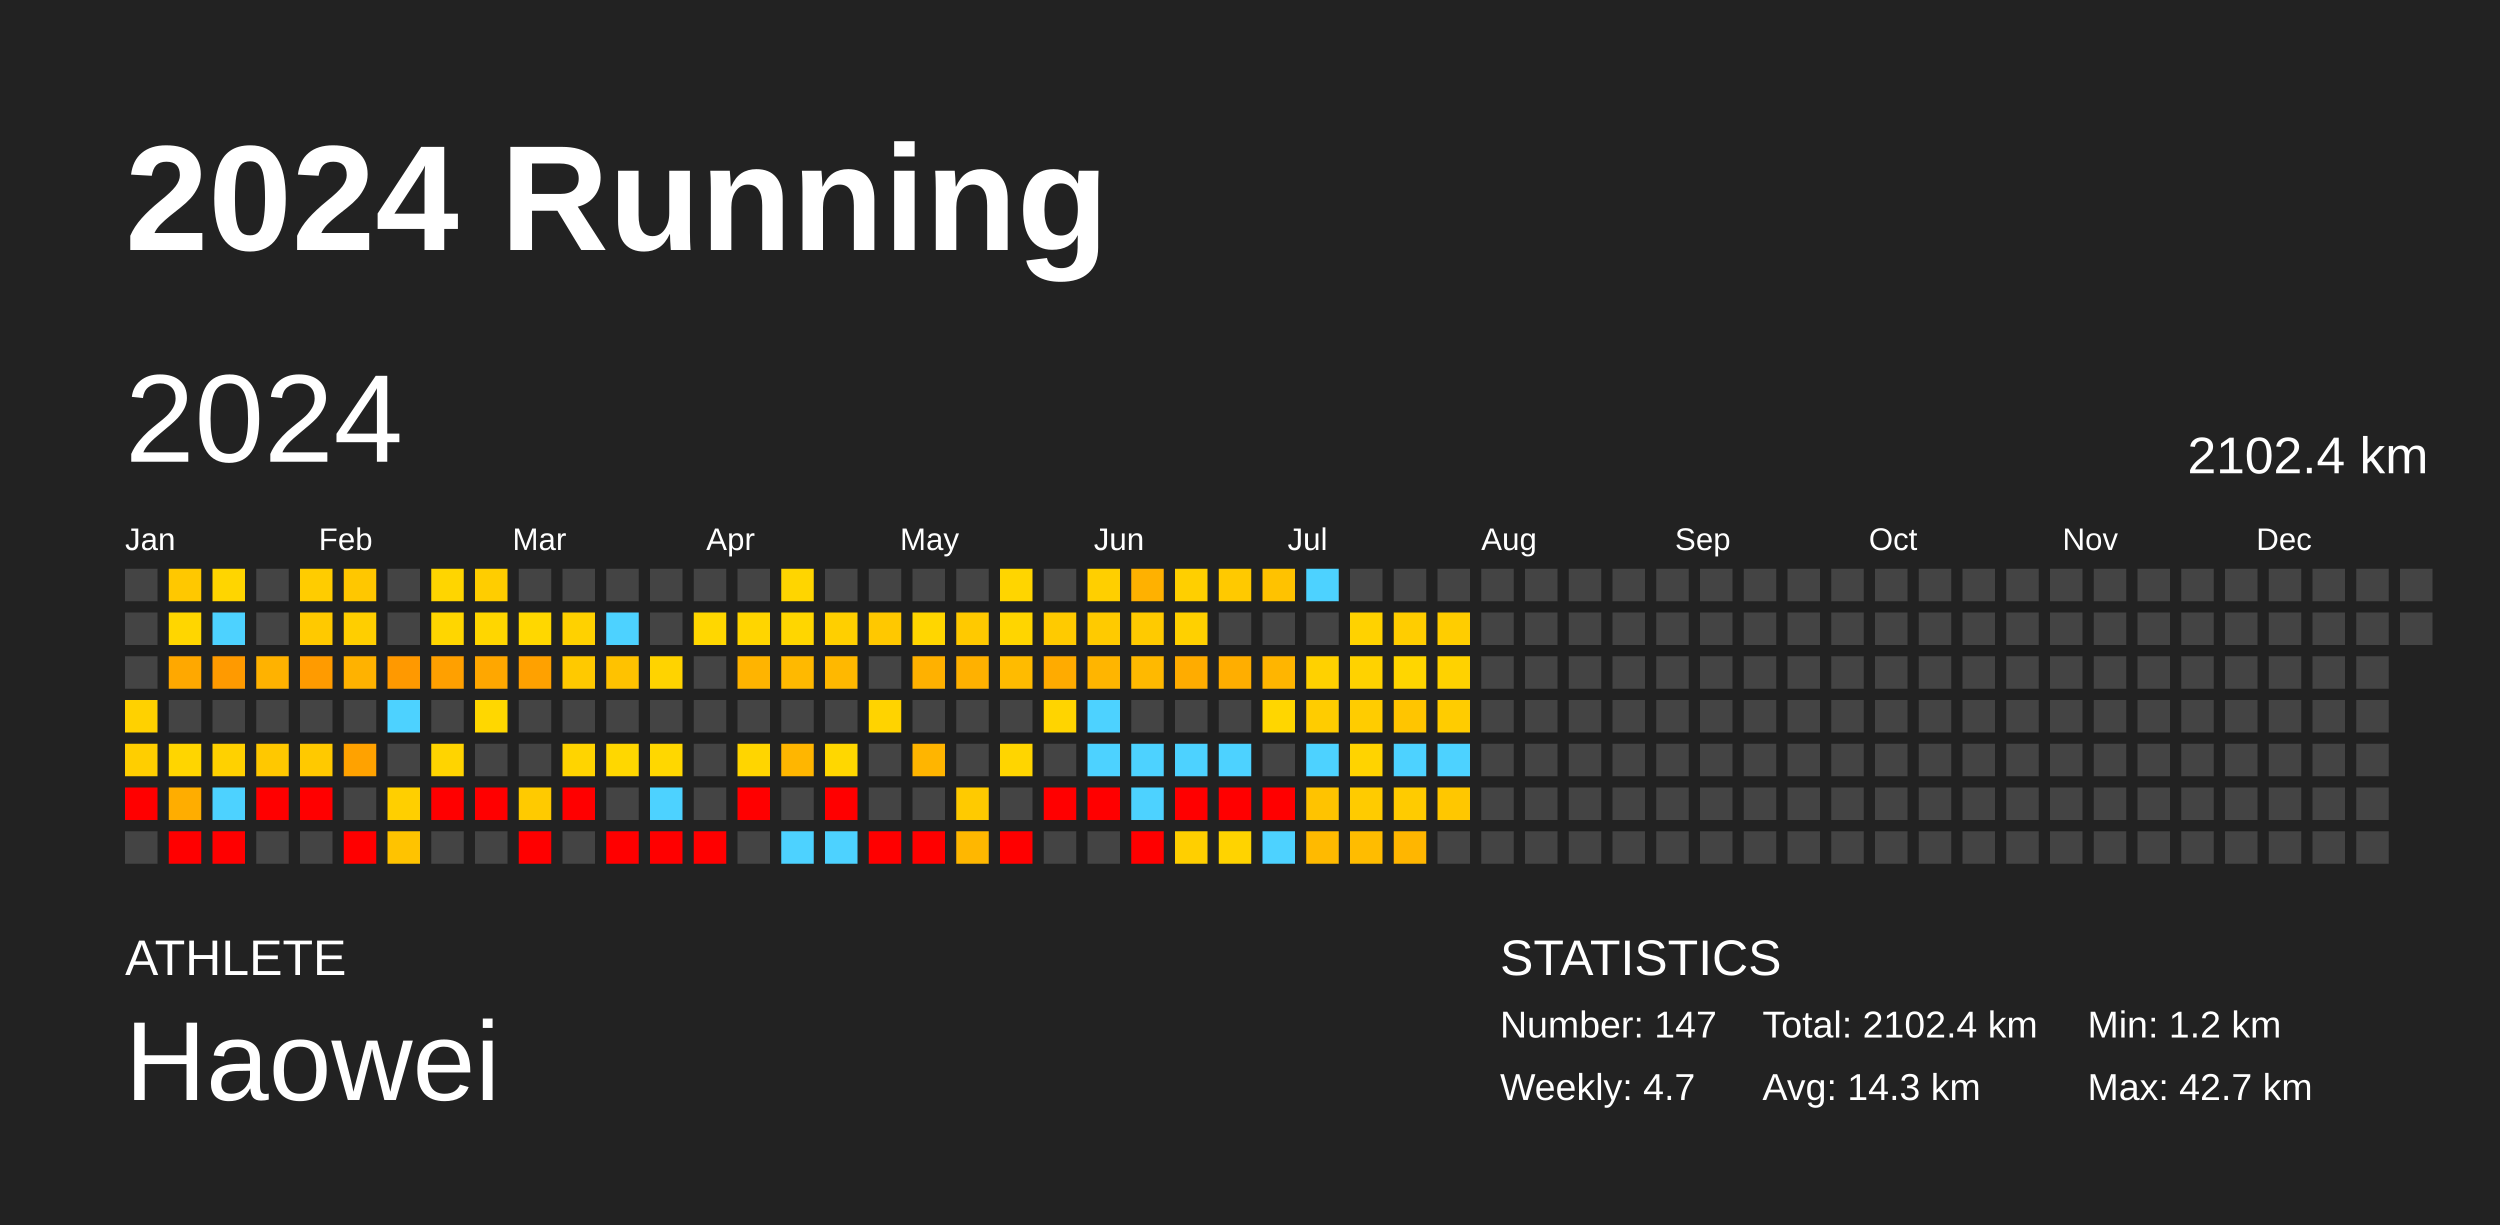
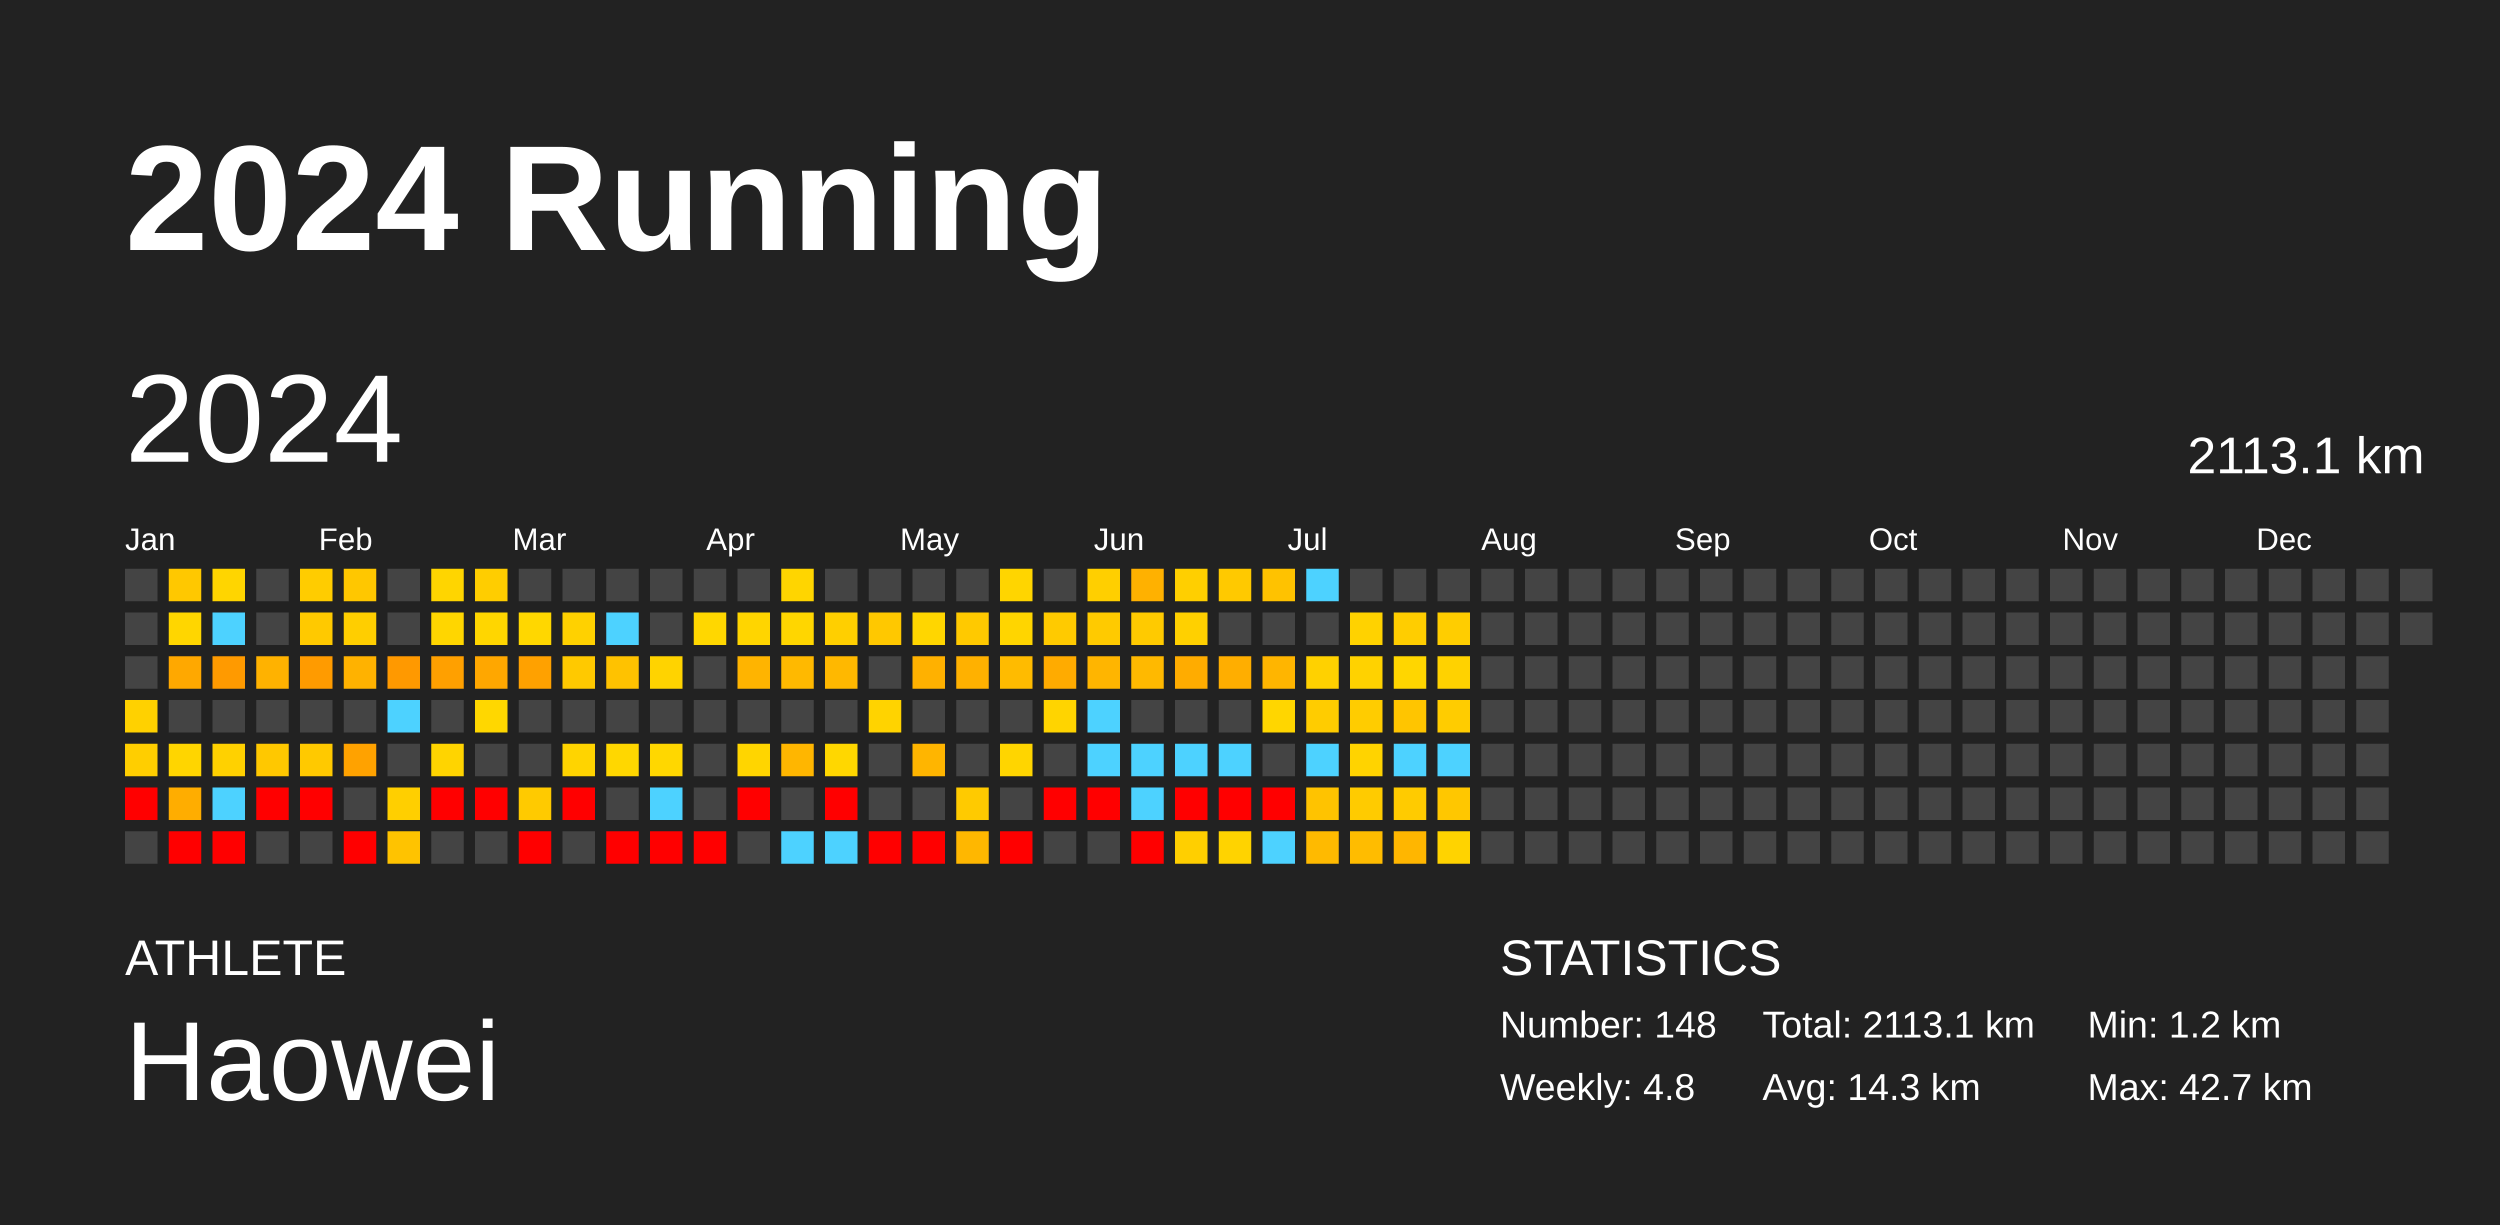
<svg xmlns="http://www.w3.org/2000/svg" baseProfile="full" height="98mm" version="1.1" viewBox="0,0,200,98" width="200mm">
  <defs />
  <rect fill="#222222" height="98" width="200" x="0" y="0" />
  <text fill="#FFFFFF" style="font-size:12px; font-family:Arial; font-weight:bold;" x="10" y="20">2024 Running</text>
  <text fill="#FFFFFF" style="font-size:4px; font-family:Arial" x="10" y="78">ATHLETE</text>
  <text fill="#FFFFFF" style="font-size:9px; font-family:Arial" x="10" y="88">Haowei</text>
  <text fill="#FFFFFF" style="font-size:4px; font-family:Arial" x="120" y="78">STATISTICS</text>
-   <text fill="#FFFFFF" style="font-size:3px; font-family:Arial" x="120" y="83">Number: 147</text>
-   <text fill="#FFFFFF" style="font-size:3px; font-family:Arial" x="120" y="88">Weekly: 4.7</text>
-   <text fill="#FFFFFF" style="font-size:3px; font-family:Arial" x="141" y="83">Total: 2102.4 km</text>
+   <text fill="#FFFFFF" style="font-size:3px; font-family:Arial" x="120" y="83">Number: 148</text>
+   <text fill="#FFFFFF" style="font-size:3px; font-family:Arial" x="120" y="88">Weekly: 4.8</text>
+   <text fill="#FFFFFF" style="font-size:3px; font-family:Arial" x="141" y="83">Total: 2113.1 km</text>
  <text fill="#FFFFFF" style="font-size:3px; font-family:Arial" x="141" y="88">Avg: 14.3 km</text>
  <text fill="#FFFFFF" style="font-size:3px; font-family:Arial" x="167" y="83">Min: 1.2 km</text>
  <text fill="#FFFFFF" style="font-size:3px; font-family:Arial" x="167" y="88">Max: 42.7 km</text>
  <text dominant-baseline="hanging" fill="#FFFFFF" style="font-size:10.0px; font-family:Arial;" x="10" y="30">2024</text>
-   <text dominant-baseline="hanging" fill="#FFFFFF" style="font-size:4.125px; font-family:Arial;" x="175" y="35">2102.4 km</text>
+   <text dominant-baseline="hanging" fill="#FFFFFF" style="font-size:4.125px; font-family:Arial;" x="175" y="35">2113.1 km</text>
  <text fill="#FFFFFF" style="font-size:2.5px; font-family:Arial" x="10.0" y="44">Jan</text>
  <text fill="#FFFFFF" style="font-size:2.5px; font-family:Arial" x="25.5" y="44">Feb</text>
  <text fill="#FFFFFF" style="font-size:2.5px; font-family:Arial" x="41.0" y="44">Mar</text>
  <text fill="#FFFFFF" style="font-size:2.5px; font-family:Arial" x="56.5" y="44">Apr</text>
  <text fill="#FFFFFF" style="font-size:2.5px; font-family:Arial" x="72.0" y="44">May</text>
  <text fill="#FFFFFF" style="font-size:2.5px; font-family:Arial" x="87.5" y="44">Jun</text>
  <text fill="#FFFFFF" style="font-size:2.5px; font-family:Arial" x="103.0" y="44">Jul</text>
  <text fill="#FFFFFF" style="font-size:2.5px; font-family:Arial" x="118.5" y="44">Aug</text>
  <text fill="#FFFFFF" style="font-size:2.5px; font-family:Arial" x="134.0" y="44">Sep</text>
  <text fill="#FFFFFF" style="font-size:2.5px; font-family:Arial" x="149.5" y="44">Oct</text>
  <text fill="#FFFFFF" style="font-size:2.5px; font-family:Arial" x="165.0" y="44">Nov</text>
  <text fill="#FFFFFF" style="font-size:2.5px; font-family:Arial" x="180.5" y="44">Dec</text>
  <rect fill="#444444" height="2.6" width="2.6" x="10.0" y="45.5" />
  <rect fill="#444444" height="2.6" width="2.6" x="10.0" y="49.0" />
  <rect fill="#444444" height="2.6" width="2.6" x="10.0" y="52.5" />
  <rect fill="#ffd100" height="2.6" width="2.6" x="10.0" y="56.0" />
  <rect fill="#ffce00" height="2.6" width="2.6" x="10.0" y="59.5" />
  <rect fill="red" height="2.6" width="2.6" x="10.0" y="63.0" />
  <rect fill="#444444" height="2.6" width="2.6" x="10.0" y="66.5" />
  <rect fill="#ffc800" height="2.6" width="2.6" x="13.5" y="45.5" />
  <rect fill="#ffd600" height="2.6" width="2.6" x="13.5" y="49.0" />
  <rect fill="#ffa800" height="2.6" width="2.6" x="13.5" y="52.5" />
  <rect fill="#444444" height="2.6" width="2.6" x="13.5" y="56.0" />
  <rect fill="#ffd500" height="2.6" width="2.6" x="13.5" y="59.5" />
  <rect fill="#ffad00" height="2.6" width="2.6" x="13.5" y="63.0" />
  <rect fill="red" height="2.6" width="2.6" x="13.5" y="66.5" />
  <rect fill="#ffd500" height="2.6" width="2.6" x="17.0" y="45.5" />
  <rect fill="#4dd2ff" height="2.6" width="2.6" x="17.0" y="49.0" />
  <rect fill="#ff9a00" height="2.6" width="2.6" x="17.0" y="52.5" />
  <rect fill="#444444" height="2.6" width="2.6" x="17.0" y="56.0" />
  <rect fill="#ffd100" height="2.6" width="2.6" x="17.0" y="59.5" />
  <rect fill="#4dd2ff" height="2.6" width="2.6" x="17.0" y="63.0" />
  <rect fill="red" height="2.6" width="2.6" x="17.0" y="66.5" />
  <rect fill="#444444" height="2.6" width="2.6" x="20.5" y="45.5" />
  <rect fill="#444444" height="2.6" width="2.6" x="20.5" y="49.0" />
  <rect fill="#ffb200" height="2.6" width="2.6" x="20.5" y="52.5" />
  <rect fill="#444444" height="2.6" width="2.6" x="20.5" y="56.0" />
  <rect fill="#ffc800" height="2.6" width="2.6" x="20.5" y="59.5" />
  <rect fill="red" height="2.6" width="2.6" x="20.5" y="63.0" />
  <rect fill="#444444" height="2.6" width="2.6" x="20.5" y="66.5" />
  <rect fill="#ffcc00" height="2.6" width="2.6" x="24.0" y="45.5" />
  <rect fill="#ffc900" height="2.6" width="2.6" x="24.0" y="49.0" />
  <rect fill="#ff9b00" height="2.6" width="2.6" x="24.0" y="52.5" />
  <rect fill="#444444" height="2.6" width="2.6" x="24.0" y="56.0" />
  <rect fill="#ffc900" height="2.6" width="2.6" x="24.0" y="59.5" />
  <rect fill="red" height="2.6" width="2.6" x="24.0" y="63.0" />
  <rect fill="#444444" height="2.6" width="2.6" x="24.0" y="66.5" />
  <rect fill="#ffc700" height="2.6" width="2.6" x="27.5" y="45.5" />
  <rect fill="#ffce00" height="2.6" width="2.6" x="27.5" y="49.0" />
  <rect fill="#ffb200" height="2.6" width="2.6" x="27.5" y="52.5" />
  <rect fill="#444444" height="2.6" width="2.6" x="27.5" y="56.0" />
  <rect fill="#ffa200" height="2.6" width="2.6" x="27.5" y="59.5" />
  <rect fill="#444444" height="2.6" width="2.6" x="27.5" y="63.0" />
  <rect fill="red" height="2.6" width="2.6" x="27.5" y="66.5" />
  <rect fill="#444444" height="2.6" width="2.6" x="31.0" y="45.5" />
  <rect fill="#444444" height="2.6" width="2.6" x="31.0" y="49.0" />
  <rect fill="#ff9900" height="2.6" width="2.6" x="31.0" y="52.5" />
  <rect fill="#4dd2ff" height="2.6" width="2.6" x="31.0" y="56.0" />
  <rect fill="#444444" height="2.6" width="2.6" x="31.0" y="59.5" />
  <rect fill="#ffcf00" height="2.6" width="2.6" x="31.0" y="63.0" />
  <rect fill="#ffc300" height="2.6" width="2.6" x="31.0" y="66.5" />
  <rect fill="#ffd500" height="2.6" width="2.6" x="34.5" y="45.5" />
  <rect fill="#ffd600" height="2.6" width="2.6" x="34.5" y="49.0" />
  <rect fill="#ffa000" height="2.6" width="2.6" x="34.5" y="52.5" />
  <rect fill="#444444" height="2.6" width="2.6" x="34.5" y="56.0" />
  <rect fill="#ffd400" height="2.6" width="2.6" x="34.5" y="59.5" />
  <rect fill="red" height="2.6" width="2.6" x="34.5" y="63.0" />
  <rect fill="#444444" height="2.6" width="2.6" x="34.5" y="66.5" />
  <rect fill="#ffcd00" height="2.6" width="2.6" x="38.0" y="45.5" />
  <rect fill="#ffd600" height="2.6" width="2.6" x="38.0" y="49.0" />
  <rect fill="#ffa700" height="2.6" width="2.6" x="38.0" y="52.5" />
  <rect fill="#ffd700" height="2.6" width="2.6" x="38.0" y="56.0" />
  <rect fill="#444444" height="2.6" width="2.6" x="38.0" y="59.5" />
  <rect fill="red" height="2.6" width="2.6" x="38.0" y="63.0" />
  <rect fill="#444444" height="2.6" width="2.6" x="38.0" y="66.5" />
  <rect fill="#444444" height="2.6" width="2.6" x="41.5" y="45.5" />
  <rect fill="#ffd700" height="2.6" width="2.6" x="41.5" y="49.0" />
  <rect fill="#ffa100" height="2.6" width="2.6" x="41.5" y="52.5" />
  <rect fill="#444444" height="2.6" width="2.6" x="41.5" y="56.0" />
  <rect fill="#444444" height="2.6" width="2.6" x="41.5" y="59.5" />
  <rect fill="#ffca00" height="2.6" width="2.6" x="41.5" y="63.0" />
  <rect fill="red" height="2.6" width="2.6" x="41.5" y="66.5" />
  <rect fill="#444444" height="2.6" width="2.6" x="45.0" y="45.5" />
  <rect fill="#ffd100" height="2.6" width="2.6" x="45.0" y="49.0" />
  <rect fill="#ffc900" height="2.6" width="2.6" x="45.0" y="52.5" />
  <rect fill="#444444" height="2.6" width="2.6" x="45.0" y="56.0" />
  <rect fill="#ffd400" height="2.6" width="2.6" x="45.0" y="59.5" />
  <rect fill="red" height="2.6" width="2.6" x="45.0" y="63.0" />
  <rect fill="#444444" height="2.6" width="2.6" x="45.0" y="66.5" />
  <rect fill="#444444" height="2.6" width="2.6" x="48.5" y="45.5" />
  <rect fill="#4dd2ff" height="2.6" width="2.6" x="48.5" y="49.0" />
  <rect fill="#ffc200" height="2.6" width="2.6" x="48.5" y="52.5" />
  <rect fill="#444444" height="2.6" width="2.6" x="48.5" y="56.0" />
  <rect fill="#ffd700" height="2.6" width="2.6" x="48.5" y="59.5" />
  <rect fill="#444444" height="2.6" width="2.6" x="48.5" y="63.0" />
  <rect fill="red" height="2.6" width="2.6" x="48.5" y="66.5" />
  <rect fill="#444444" height="2.6" width="2.6" x="52.0" y="45.5" />
  <rect fill="#444444" height="2.6" width="2.6" x="52.0" y="49.0" />
  <rect fill="#ffd300" height="2.6" width="2.6" x="52.0" y="52.5" />
  <rect fill="#444444" height="2.6" width="2.6" x="52.0" y="56.0" />
  <rect fill="#ffd700" height="2.6" width="2.6" x="52.0" y="59.5" />
  <rect fill="#4dd2ff" height="2.6" width="2.6" x="52.0" y="63.0" />
  <rect fill="red" height="2.6" width="2.6" x="52.0" y="66.5" />
  <rect fill="#444444" height="2.6" width="2.6" x="55.5" y="45.5" />
  <rect fill="#ffd700" height="2.6" width="2.6" x="55.5" y="49.0" />
  <rect fill="#444444" height="2.6" width="2.6" x="55.5" y="52.5" />
  <rect fill="#444444" height="2.6" width="2.6" x="55.5" y="56.0" />
  <rect fill="#444444" height="2.6" width="2.6" x="55.5" y="59.5" />
  <rect fill="#444444" height="2.6" width="2.6" x="55.5" y="63.0" />
  <rect fill="red" height="2.6" width="2.6" x="55.5" y="66.5" />
  <rect fill="#444444" height="2.6" width="2.6" x="59.0" y="45.5" />
  <rect fill="#ffd500" height="2.6" width="2.6" x="59.0" y="49.0" />
  <rect fill="#ffb400" height="2.6" width="2.6" x="59.0" y="52.5" />
  <rect fill="#444444" height="2.6" width="2.6" x="59.0" y="56.0" />
  <rect fill="#ffd500" height="2.6" width="2.6" x="59.0" y="59.5" />
  <rect fill="red" height="2.6" width="2.6" x="59.0" y="63.0" />
  <rect fill="#444444" height="2.6" width="2.6" x="59.0" y="66.5" />
  <rect fill="#ffd500" height="2.6" width="2.6" x="62.5" y="45.5" />
  <rect fill="#ffd600" height="2.6" width="2.6" x="62.5" y="49.0" />
  <rect fill="#ffb900" height="2.6" width="2.6" x="62.5" y="52.5" />
  <rect fill="#444444" height="2.6" width="2.6" x="62.5" y="56.0" />
  <rect fill="#ffb600" height="2.6" width="2.6" x="62.5" y="59.5" />
  <rect fill="#444444" height="2.6" width="2.6" x="62.5" y="63.0" />
  <rect fill="#4dd2ff" height="2.6" width="2.6" x="62.5" y="66.5" />
  <rect fill="#444444" height="2.6" width="2.6" x="66.0" y="45.5" />
  <rect fill="#ffcf00" height="2.6" width="2.6" x="66.0" y="49.0" />
  <rect fill="#ffb800" height="2.6" width="2.6" x="66.0" y="52.5" />
  <rect fill="#444444" height="2.6" width="2.6" x="66.0" y="56.0" />
  <rect fill="#ffd700" height="2.6" width="2.6" x="66.0" y="59.5" />
  <rect fill="red" height="2.6" width="2.6" x="66.0" y="63.0" />
  <rect fill="#4dd2ff" height="2.6" width="2.6" x="66.0" y="66.5" />
  <rect fill="#444444" height="2.6" width="2.6" x="69.5" y="45.5" />
  <rect fill="#ffc800" height="2.6" width="2.6" x="69.5" y="49.0" />
  <rect fill="#444444" height="2.6" width="2.6" x="69.5" y="52.5" />
  <rect fill="#ffd300" height="2.6" width="2.6" x="69.5" y="56.0" />
  <rect fill="#444444" height="2.6" width="2.6" x="69.5" y="59.5" />
  <rect fill="#444444" height="2.6" width="2.6" x="69.5" y="63.0" />
  <rect fill="red" height="2.6" width="2.6" x="69.5" y="66.5" />
  <rect fill="#444444" height="2.6" width="2.6" x="73.0" y="45.5" />
  <rect fill="#ffd600" height="2.6" width="2.6" x="73.0" y="49.0" />
  <rect fill="#ffb100" height="2.6" width="2.6" x="73.0" y="52.5" />
  <rect fill="#444444" height="2.6" width="2.6" x="73.0" y="56.0" />
  <rect fill="#ffb500" height="2.6" width="2.6" x="73.0" y="59.5" />
  <rect fill="#444444" height="2.6" width="2.6" x="73.0" y="63.0" />
  <rect fill="red" height="2.6" width="2.6" x="73.0" y="66.5" />
  <rect fill="#444444" height="2.6" width="2.6" x="76.5" y="45.5" />
  <rect fill="#ffc900" height="2.6" width="2.6" x="76.5" y="49.0" />
  <rect fill="#ffb100" height="2.6" width="2.6" x="76.5" y="52.5" />
  <rect fill="#444444" height="2.6" width="2.6" x="76.5" y="56.0" />
  <rect fill="#444444" height="2.6" width="2.6" x="76.5" y="59.5" />
  <rect fill="#ffca00" height="2.6" width="2.6" x="76.5" y="63.0" />
  <rect fill="#ffb700" height="2.6" width="2.6" x="76.5" y="66.5" />
  <rect fill="#ffd500" height="2.6" width="2.6" x="80.0" y="45.5" />
  <rect fill="#ffd500" height="2.6" width="2.6" x="80.0" y="49.0" />
  <rect fill="#ffbb00" height="2.6" width="2.6" x="80.0" y="52.5" />
  <rect fill="#444444" height="2.6" width="2.6" x="80.0" y="56.0" />
  <rect fill="#ffd500" height="2.6" width="2.6" x="80.0" y="59.5" />
  <rect fill="#444444" height="2.6" width="2.6" x="80.0" y="63.0" />
  <rect fill="red" height="2.6" width="2.6" x="80.0" y="66.5" />
  <rect fill="#444444" height="2.6" width="2.6" x="83.5" y="45.5" />
  <rect fill="#ffca00" height="2.6" width="2.6" x="83.5" y="49.0" />
  <rect fill="#ffab00" height="2.6" width="2.6" x="83.5" y="52.5" />
  <rect fill="#ffd400" height="2.6" width="2.6" x="83.5" y="56.0" />
  <rect fill="#444444" height="2.6" width="2.6" x="83.5" y="59.5" />
  <rect fill="red" height="2.6" width="2.6" x="83.5" y="63.0" />
  <rect fill="#444444" height="2.6" width="2.6" x="83.5" y="66.5" />
  <rect fill="#ffcf00" height="2.6" width="2.6" x="87.0" y="45.5" />
  <rect fill="#ffca00" height="2.6" width="2.6" x="87.0" y="49.0" />
  <rect fill="#ffb500" height="2.6" width="2.6" x="87.0" y="52.5" />
  <rect fill="#4dd2ff" height="2.6" width="2.6" x="87.0" y="56.0" />
  <rect fill="#4dd2ff" height="2.6" width="2.6" x="87.0" y="59.5" />
  <rect fill="red" height="2.6" width="2.6" x="87.0" y="63.0" />
  <rect fill="#444444" height="2.6" width="2.6" x="87.0" y="66.5" />
  <rect fill="#ffb100" height="2.6" width="2.6" x="90.5" y="45.5" />
  <rect fill="#ffca00" height="2.6" width="2.6" x="90.5" y="49.0" />
  <rect fill="#ffb900" height="2.6" width="2.6" x="90.5" y="52.5" />
  <rect fill="#444444" height="2.6" width="2.6" x="90.5" y="56.0" />
  <rect fill="#4dd2ff" height="2.6" width="2.6" x="90.5" y="59.5" />
  <rect fill="#4dd2ff" height="2.6" width="2.6" x="90.5" y="63.0" />
  <rect fill="red" height="2.6" width="2.6" x="90.5" y="66.5" />
  <rect fill="#ffcf00" height="2.6" width="2.6" x="94.0" y="45.5" />
  <rect fill="#ffd000" height="2.6" width="2.6" x="94.0" y="49.0" />
  <rect fill="#ffac00" height="2.6" width="2.6" x="94.0" y="52.5" />
  <rect fill="#444444" height="2.6" width="2.6" x="94.0" y="56.0" />
  <rect fill="#4dd2ff" height="2.6" width="2.6" x="94.0" y="59.5" />
  <rect fill="red" height="2.6" width="2.6" x="94.0" y="63.0" />
  <rect fill="#ffcf00" height="2.6" width="2.6" x="94.0" y="66.5" />
  <rect fill="#ffc900" height="2.6" width="2.6" x="97.5" y="45.5" />
  <rect fill="#444444" height="2.6" width="2.6" x="97.5" y="49.0" />
  <rect fill="#ffae00" height="2.6" width="2.6" x="97.5" y="52.5" />
  <rect fill="#444444" height="2.6" width="2.6" x="97.5" y="56.0" />
  <rect fill="#4dd2ff" height="2.6" width="2.6" x="97.5" y="59.5" />
  <rect fill="red" height="2.6" width="2.6" x="97.5" y="63.0" />
  <rect fill="#ffd300" height="2.6" width="2.6" x="97.5" y="66.5" />
  <rect fill="#ffc200" height="2.6" width="2.6" x="101.0" y="45.5" />
  <rect fill="#444444" height="2.6" width="2.6" x="101.0" y="49.0" />
  <rect fill="#ffb500" height="2.6" width="2.6" x="101.0" y="52.5" />
  <rect fill="#ffd600" height="2.6" width="2.6" x="101.0" y="56.0" />
  <rect fill="#444444" height="2.6" width="2.6" x="101.0" y="59.5" />
  <rect fill="red" height="2.6" width="2.6" x="101.0" y="63.0" />
  <rect fill="#4dd2ff" height="2.6" width="2.6" x="101.0" y="66.5" />
  <rect fill="#4dd2ff" height="2.6" width="2.6" x="104.5" y="45.5" />
  <rect fill="#444444" height="2.6" width="2.6" x="104.5" y="49.0" />
  <rect fill="#ffd100" height="2.6" width="2.6" x="104.5" y="52.5" />
  <rect fill="#ffcc00" height="2.6" width="2.6" x="104.5" y="56.0" />
  <rect fill="#4dd2ff" height="2.6" width="2.6" x="104.5" y="59.5" />
  <rect fill="#ffc300" height="2.6" width="2.6" x="104.5" y="63.0" />
  <rect fill="#ffba00" height="2.6" width="2.6" x="104.5" y="66.5" />
  <rect fill="#444444" height="2.6" width="2.6" x="108.0" y="45.5" />
  <rect fill="#ffd200" height="2.6" width="2.6" x="108.0" y="49.0" />
  <rect fill="#ffd200" height="2.6" width="2.6" x="108.0" y="52.5" />
  <rect fill="#ffcc00" height="2.6" width="2.6" x="108.0" y="56.0" />
  <rect fill="#ffd300" height="2.6" width="2.6" x="108.0" y="59.5" />
  <rect fill="#ffcb00" height="2.6" width="2.6" x="108.0" y="63.0" />
  <rect fill="#ffbc00" height="2.6" width="2.6" x="108.0" y="66.5" />
  <rect fill="#444444" height="2.6" width="2.6" x="111.5" y="45.5" />
  <rect fill="#ffcd00" height="2.6" width="2.6" x="111.5" y="49.0" />
  <rect fill="#ffd600" height="2.6" width="2.6" x="111.5" y="52.5" />
  <rect fill="#ffc500" height="2.6" width="2.6" x="111.5" y="56.0" />
  <rect fill="#4dd2ff" height="2.6" width="2.6" x="111.5" y="59.5" />
  <rect fill="#ffcb00" height="2.6" width="2.6" x="111.5" y="63.0" />
  <rect fill="#ffb600" height="2.6" width="2.6" x="111.5" y="66.5" />
  <rect fill="#444444" height="2.6" width="2.6" x="115.0" y="45.5" />
  <rect fill="#ffcd00" height="2.6" width="2.6" x="115.0" y="49.0" />
  <rect fill="#ffd200" height="2.6" width="2.6" x="115.0" y="52.5" />
  <rect fill="#ffcc00" height="2.6" width="2.6" x="115.0" y="56.0" />
  <rect fill="#4dd2ff" height="2.6" width="2.6" x="115.0" y="59.5" />
  <rect fill="#ffc700" height="2.6" width="2.6" x="115.0" y="63.0" />
-   <rect fill="#444444" height="2.6" width="2.6" x="115.0" y="66.5" />
+   <rect fill="#ffd300" height="2.6" width="2.6" x="115.0" y="66.5" />
  <rect fill="#444444" height="2.6" width="2.6" x="118.5" y="45.5" />
  <rect fill="#444444" height="2.6" width="2.6" x="118.5" y="49.0" />
  <rect fill="#444444" height="2.6" width="2.6" x="118.5" y="52.5" />
  <rect fill="#444444" height="2.6" width="2.6" x="118.5" y="56.0" />
  <rect fill="#444444" height="2.6" width="2.6" x="118.5" y="59.5" />
  <rect fill="#444444" height="2.6" width="2.6" x="118.5" y="63.0" />
  <rect fill="#444444" height="2.6" width="2.6" x="118.5" y="66.5" />
  <rect fill="#444444" height="2.6" width="2.6" x="122.0" y="45.5" />
  <rect fill="#444444" height="2.6" width="2.6" x="122.0" y="49.0" />
  <rect fill="#444444" height="2.6" width="2.6" x="122.0" y="52.5" />
  <rect fill="#444444" height="2.6" width="2.6" x="122.0" y="56.0" />
  <rect fill="#444444" height="2.6" width="2.6" x="122.0" y="59.5" />
  <rect fill="#444444" height="2.6" width="2.6" x="122.0" y="63.0" />
  <rect fill="#444444" height="2.6" width="2.6" x="122.0" y="66.5" />
  <rect fill="#444444" height="2.6" width="2.6" x="125.5" y="45.5" />
  <rect fill="#444444" height="2.6" width="2.6" x="125.5" y="49.0" />
  <rect fill="#444444" height="2.6" width="2.6" x="125.5" y="52.5" />
  <rect fill="#444444" height="2.6" width="2.6" x="125.5" y="56.0" />
  <rect fill="#444444" height="2.6" width="2.6" x="125.5" y="59.5" />
  <rect fill="#444444" height="2.6" width="2.6" x="125.5" y="63.0" />
  <rect fill="#444444" height="2.6" width="2.6" x="125.5" y="66.5" />
  <rect fill="#444444" height="2.6" width="2.6" x="129.0" y="45.5" />
  <rect fill="#444444" height="2.6" width="2.6" x="129.0" y="49.0" />
  <rect fill="#444444" height="2.6" width="2.6" x="129.0" y="52.5" />
  <rect fill="#444444" height="2.6" width="2.6" x="129.0" y="56.0" />
  <rect fill="#444444" height="2.6" width="2.6" x="129.0" y="59.5" />
  <rect fill="#444444" height="2.6" width="2.6" x="129.0" y="63.0" />
  <rect fill="#444444" height="2.6" width="2.6" x="129.0" y="66.5" />
  <rect fill="#444444" height="2.6" width="2.6" x="132.5" y="45.5" />
  <rect fill="#444444" height="2.6" width="2.6" x="132.5" y="49.0" />
  <rect fill="#444444" height="2.6" width="2.6" x="132.5" y="52.5" />
  <rect fill="#444444" height="2.6" width="2.6" x="132.5" y="56.0" />
  <rect fill="#444444" height="2.6" width="2.6" x="132.5" y="59.5" />
  <rect fill="#444444" height="2.6" width="2.6" x="132.5" y="63.0" />
  <rect fill="#444444" height="2.6" width="2.6" x="132.5" y="66.5" />
  <rect fill="#444444" height="2.6" width="2.6" x="136.0" y="45.5" />
  <rect fill="#444444" height="2.6" width="2.6" x="136.0" y="49.0" />
  <rect fill="#444444" height="2.6" width="2.6" x="136.0" y="52.5" />
  <rect fill="#444444" height="2.6" width="2.6" x="136.0" y="56.0" />
  <rect fill="#444444" height="2.6" width="2.6" x="136.0" y="59.5" />
  <rect fill="#444444" height="2.6" width="2.6" x="136.0" y="63.0" />
  <rect fill="#444444" height="2.6" width="2.6" x="136.0" y="66.5" />
  <rect fill="#444444" height="2.6" width="2.6" x="139.5" y="45.5" />
  <rect fill="#444444" height="2.6" width="2.6" x="139.5" y="49.0" />
  <rect fill="#444444" height="2.6" width="2.6" x="139.5" y="52.5" />
  <rect fill="#444444" height="2.6" width="2.6" x="139.5" y="56.0" />
  <rect fill="#444444" height="2.6" width="2.6" x="139.5" y="59.5" />
  <rect fill="#444444" height="2.6" width="2.6" x="139.5" y="63.0" />
  <rect fill="#444444" height="2.6" width="2.6" x="139.5" y="66.5" />
  <rect fill="#444444" height="2.6" width="2.6" x="143.0" y="45.5" />
  <rect fill="#444444" height="2.6" width="2.6" x="143.0" y="49.0" />
  <rect fill="#444444" height="2.6" width="2.6" x="143.0" y="52.5" />
  <rect fill="#444444" height="2.6" width="2.6" x="143.0" y="56.0" />
  <rect fill="#444444" height="2.6" width="2.6" x="143.0" y="59.5" />
  <rect fill="#444444" height="2.6" width="2.6" x="143.0" y="63.0" />
  <rect fill="#444444" height="2.6" width="2.6" x="143.0" y="66.5" />
  <rect fill="#444444" height="2.6" width="2.6" x="146.5" y="45.5" />
  <rect fill="#444444" height="2.6" width="2.6" x="146.5" y="49.0" />
  <rect fill="#444444" height="2.6" width="2.6" x="146.5" y="52.5" />
  <rect fill="#444444" height="2.6" width="2.6" x="146.5" y="56.0" />
  <rect fill="#444444" height="2.6" width="2.6" x="146.5" y="59.5" />
  <rect fill="#444444" height="2.6" width="2.6" x="146.5" y="63.0" />
  <rect fill="#444444" height="2.6" width="2.6" x="146.5" y="66.5" />
  <rect fill="#444444" height="2.6" width="2.6" x="150.0" y="45.5" />
  <rect fill="#444444" height="2.6" width="2.6" x="150.0" y="49.0" />
  <rect fill="#444444" height="2.6" width="2.6" x="150.0" y="52.5" />
  <rect fill="#444444" height="2.6" width="2.6" x="150.0" y="56.0" />
  <rect fill="#444444" height="2.6" width="2.6" x="150.0" y="59.5" />
  <rect fill="#444444" height="2.6" width="2.6" x="150.0" y="63.0" />
  <rect fill="#444444" height="2.6" width="2.6" x="150.0" y="66.5" />
  <rect fill="#444444" height="2.6" width="2.6" x="153.5" y="45.5" />
  <rect fill="#444444" height="2.6" width="2.6" x="153.5" y="49.0" />
  <rect fill="#444444" height="2.6" width="2.6" x="153.5" y="52.5" />
  <rect fill="#444444" height="2.6" width="2.6" x="153.5" y="56.0" />
  <rect fill="#444444" height="2.6" width="2.6" x="153.5" y="59.5" />
  <rect fill="#444444" height="2.6" width="2.6" x="153.5" y="63.0" />
  <rect fill="#444444" height="2.6" width="2.6" x="153.5" y="66.5" />
  <rect fill="#444444" height="2.6" width="2.6" x="157.0" y="45.5" />
  <rect fill="#444444" height="2.6" width="2.6" x="157.0" y="49.0" />
  <rect fill="#444444" height="2.6" width="2.6" x="157.0" y="52.5" />
  <rect fill="#444444" height="2.6" width="2.6" x="157.0" y="56.0" />
  <rect fill="#444444" height="2.6" width="2.6" x="157.0" y="59.5" />
  <rect fill="#444444" height="2.6" width="2.6" x="157.0" y="63.0" />
  <rect fill="#444444" height="2.6" width="2.6" x="157.0" y="66.5" />
  <rect fill="#444444" height="2.6" width="2.6" x="160.5" y="45.5" />
  <rect fill="#444444" height="2.6" width="2.6" x="160.5" y="49.0" />
  <rect fill="#444444" height="2.6" width="2.6" x="160.5" y="52.5" />
  <rect fill="#444444" height="2.6" width="2.6" x="160.5" y="56.0" />
  <rect fill="#444444" height="2.6" width="2.6" x="160.5" y="59.5" />
  <rect fill="#444444" height="2.6" width="2.6" x="160.5" y="63.0" />
  <rect fill="#444444" height="2.6" width="2.6" x="160.5" y="66.5" />
  <rect fill="#444444" height="2.6" width="2.6" x="164.0" y="45.5" />
  <rect fill="#444444" height="2.6" width="2.6" x="164.0" y="49.0" />
  <rect fill="#444444" height="2.6" width="2.6" x="164.0" y="52.5" />
  <rect fill="#444444" height="2.6" width="2.6" x="164.0" y="56.0" />
  <rect fill="#444444" height="2.6" width="2.6" x="164.0" y="59.5" />
  <rect fill="#444444" height="2.6" width="2.6" x="164.0" y="63.0" />
  <rect fill="#444444" height="2.6" width="2.6" x="164.0" y="66.5" />
  <rect fill="#444444" height="2.6" width="2.6" x="167.5" y="45.5" />
  <rect fill="#444444" height="2.6" width="2.6" x="167.5" y="49.0" />
  <rect fill="#444444" height="2.6" width="2.6" x="167.5" y="52.5" />
  <rect fill="#444444" height="2.6" width="2.6" x="167.5" y="56.0" />
  <rect fill="#444444" height="2.6" width="2.6" x="167.5" y="59.5" />
  <rect fill="#444444" height="2.6" width="2.6" x="167.5" y="63.0" />
  <rect fill="#444444" height="2.6" width="2.6" x="167.5" y="66.5" />
  <rect fill="#444444" height="2.6" width="2.6" x="171.0" y="45.5" />
  <rect fill="#444444" height="2.6" width="2.6" x="171.0" y="49.0" />
  <rect fill="#444444" height="2.6" width="2.6" x="171.0" y="52.5" />
  <rect fill="#444444" height="2.6" width="2.6" x="171.0" y="56.0" />
  <rect fill="#444444" height="2.6" width="2.6" x="171.0" y="59.5" />
  <rect fill="#444444" height="2.6" width="2.6" x="171.0" y="63.0" />
  <rect fill="#444444" height="2.6" width="2.6" x="171.0" y="66.5" />
  <rect fill="#444444" height="2.6" width="2.6" x="174.5" y="45.5" />
  <rect fill="#444444" height="2.6" width="2.6" x="174.5" y="49.0" />
  <rect fill="#444444" height="2.6" width="2.6" x="174.5" y="52.5" />
  <rect fill="#444444" height="2.6" width="2.6" x="174.5" y="56.0" />
  <rect fill="#444444" height="2.6" width="2.6" x="174.5" y="59.5" />
  <rect fill="#444444" height="2.6" width="2.6" x="174.5" y="63.0" />
  <rect fill="#444444" height="2.6" width="2.6" x="174.5" y="66.5" />
  <rect fill="#444444" height="2.6" width="2.6" x="178.0" y="45.5" />
  <rect fill="#444444" height="2.6" width="2.6" x="178.0" y="49.0" />
  <rect fill="#444444" height="2.6" width="2.6" x="178.0" y="52.5" />
  <rect fill="#444444" height="2.6" width="2.6" x="178.0" y="56.0" />
  <rect fill="#444444" height="2.6" width="2.6" x="178.0" y="59.5" />
  <rect fill="#444444" height="2.6" width="2.6" x="178.0" y="63.0" />
  <rect fill="#444444" height="2.6" width="2.6" x="178.0" y="66.5" />
  <rect fill="#444444" height="2.6" width="2.6" x="181.5" y="45.5" />
  <rect fill="#444444" height="2.6" width="2.6" x="181.5" y="49.0" />
  <rect fill="#444444" height="2.6" width="2.6" x="181.5" y="52.5" />
  <rect fill="#444444" height="2.6" width="2.6" x="181.5" y="56.0" />
  <rect fill="#444444" height="2.6" width="2.6" x="181.5" y="59.5" />
  <rect fill="#444444" height="2.6" width="2.6" x="181.5" y="63.0" />
  <rect fill="#444444" height="2.6" width="2.6" x="181.5" y="66.5" />
  <rect fill="#444444" height="2.6" width="2.6" x="185.0" y="45.5" />
  <rect fill="#444444" height="2.6" width="2.6" x="185.0" y="49.0" />
  <rect fill="#444444" height="2.6" width="2.6" x="185.0" y="52.5" />
  <rect fill="#444444" height="2.6" width="2.6" x="185.0" y="56.0" />
  <rect fill="#444444" height="2.6" width="2.6" x="185.0" y="59.5" />
  <rect fill="#444444" height="2.6" width="2.6" x="185.0" y="63.0" />
  <rect fill="#444444" height="2.6" width="2.6" x="185.0" y="66.5" />
  <rect fill="#444444" height="2.6" width="2.6" x="188.5" y="45.5" />
  <rect fill="#444444" height="2.6" width="2.6" x="188.5" y="49.0" />
  <rect fill="#444444" height="2.6" width="2.6" x="188.5" y="52.5" />
  <rect fill="#444444" height="2.6" width="2.6" x="188.5" y="56.0" />
  <rect fill="#444444" height="2.6" width="2.6" x="188.5" y="59.5" />
  <rect fill="#444444" height="2.6" width="2.6" x="188.5" y="63.0" />
  <rect fill="#444444" height="2.6" width="2.6" x="188.5" y="66.5" />
  <rect fill="#444444" height="2.6" width="2.6" x="192.0" y="45.5" />
  <rect fill="#444444" height="2.6" width="2.6" x="192.0" y="49.0" />
</svg>
